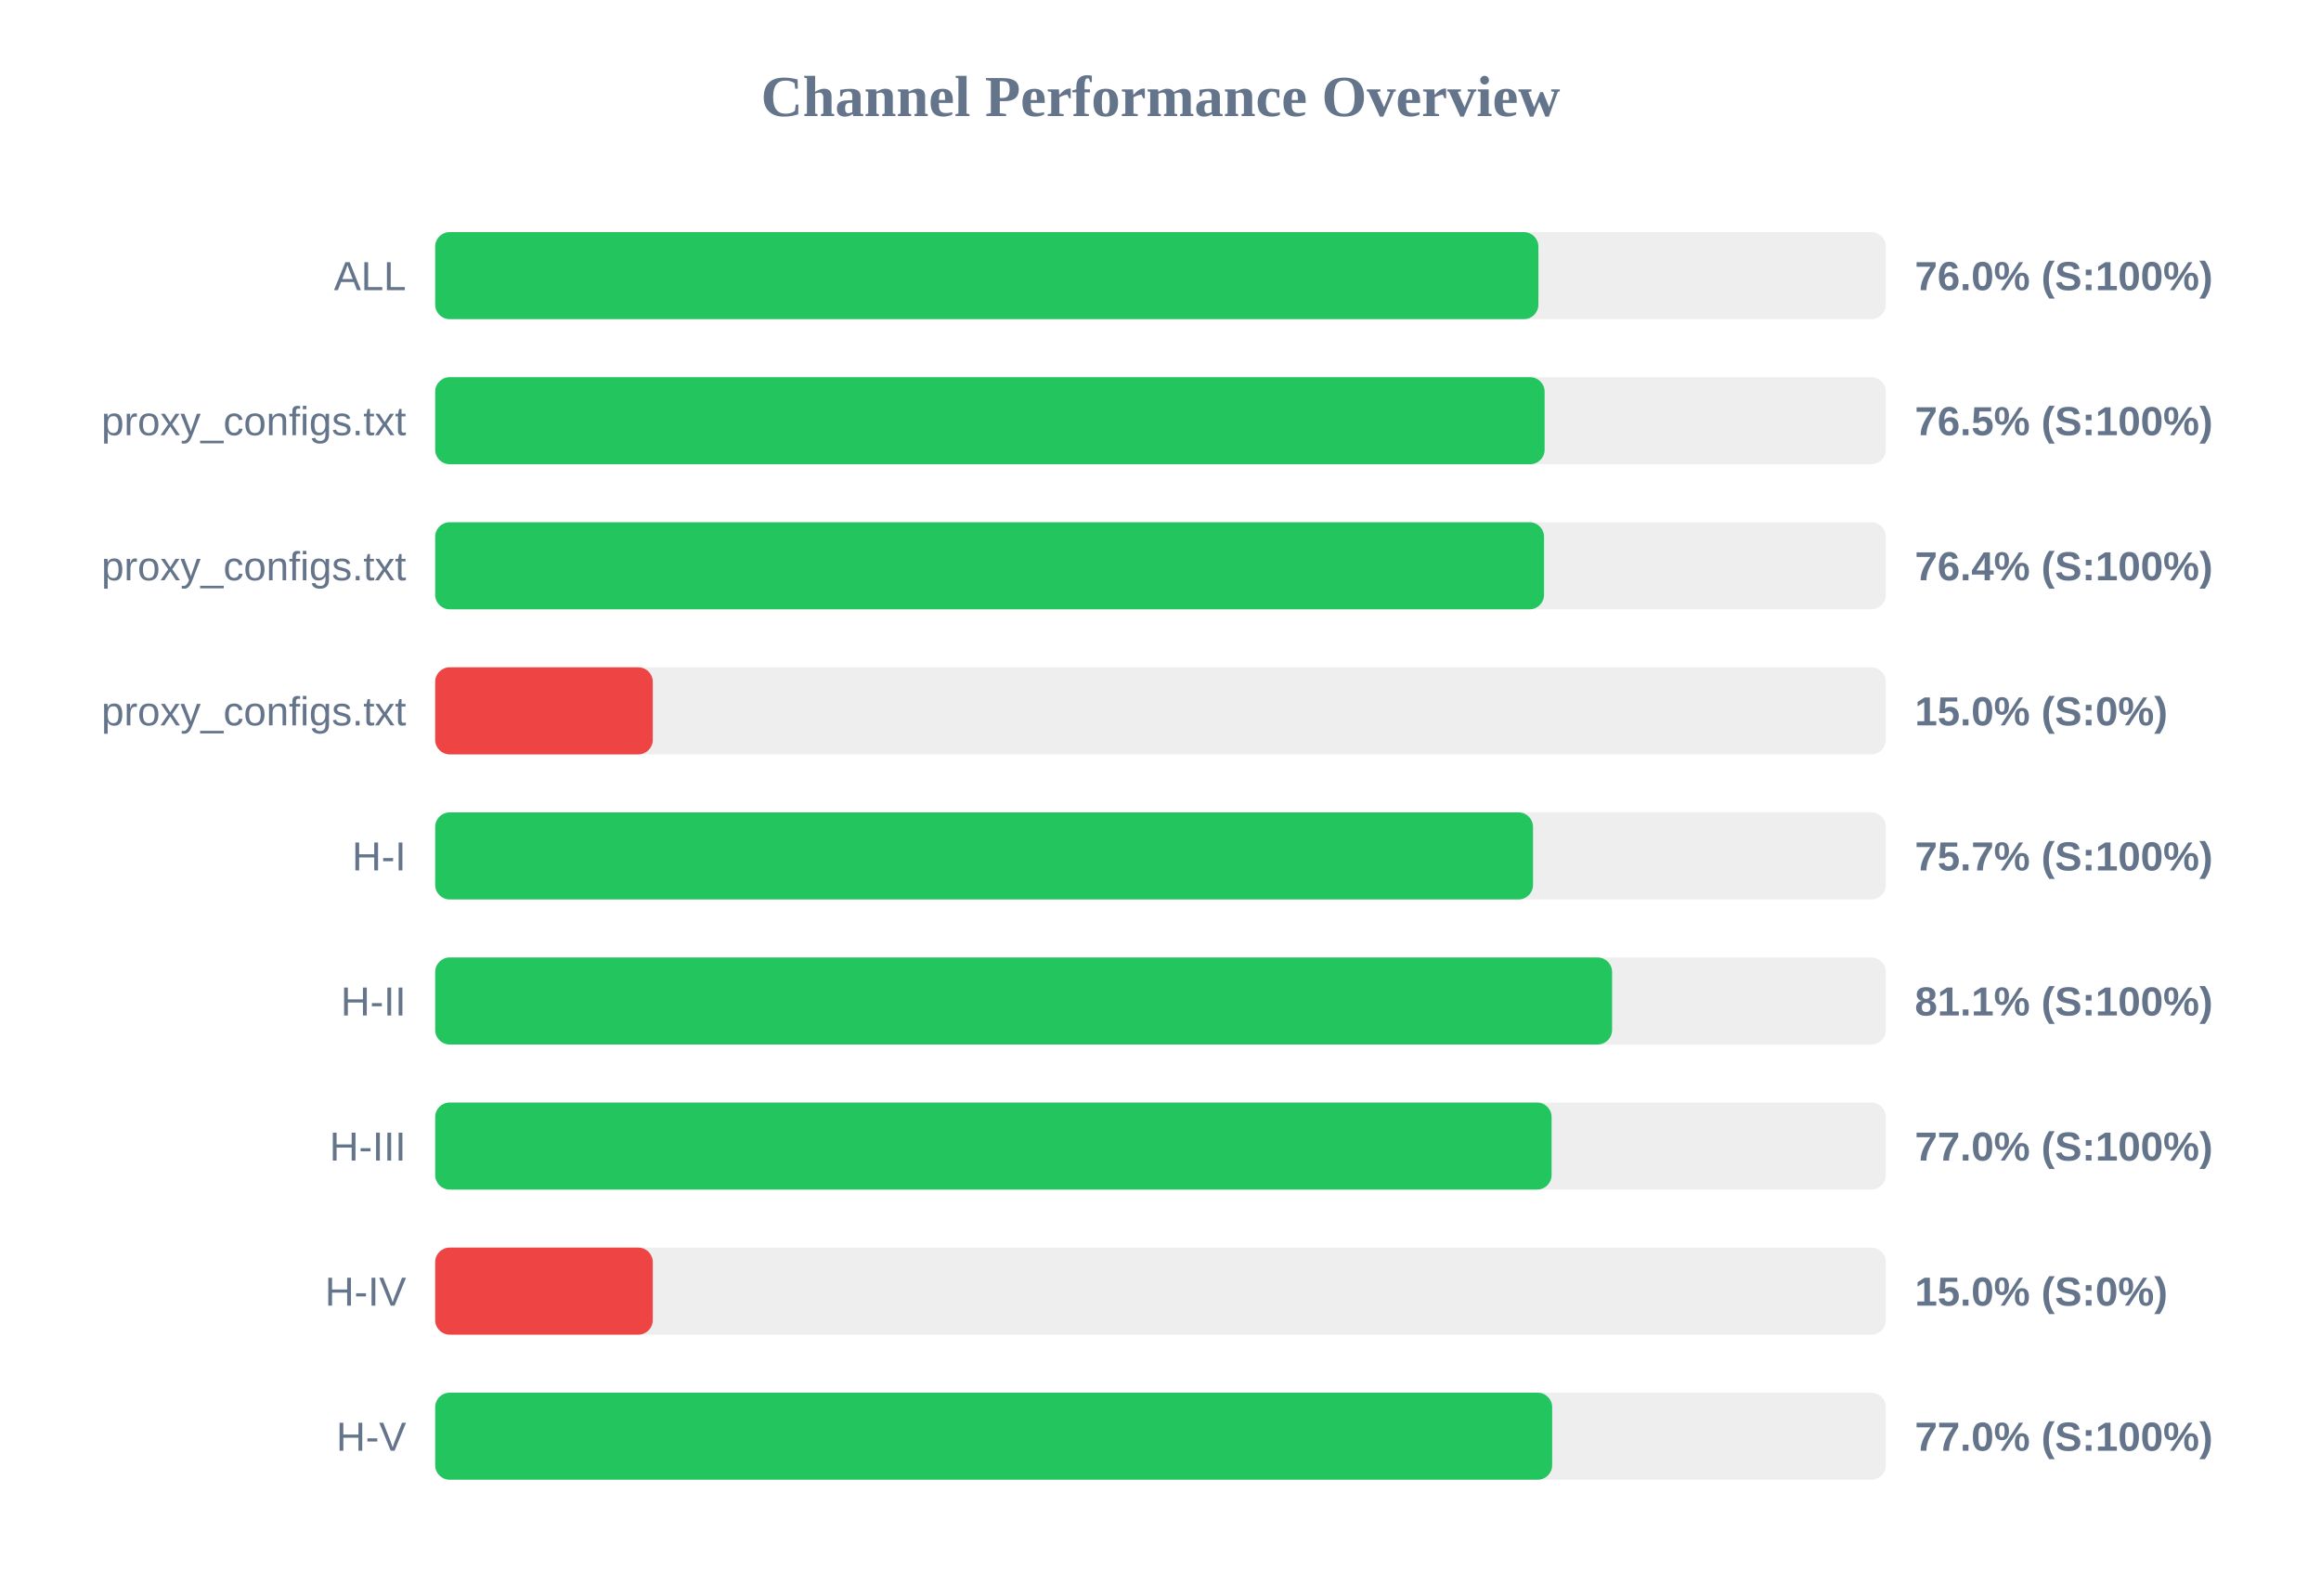
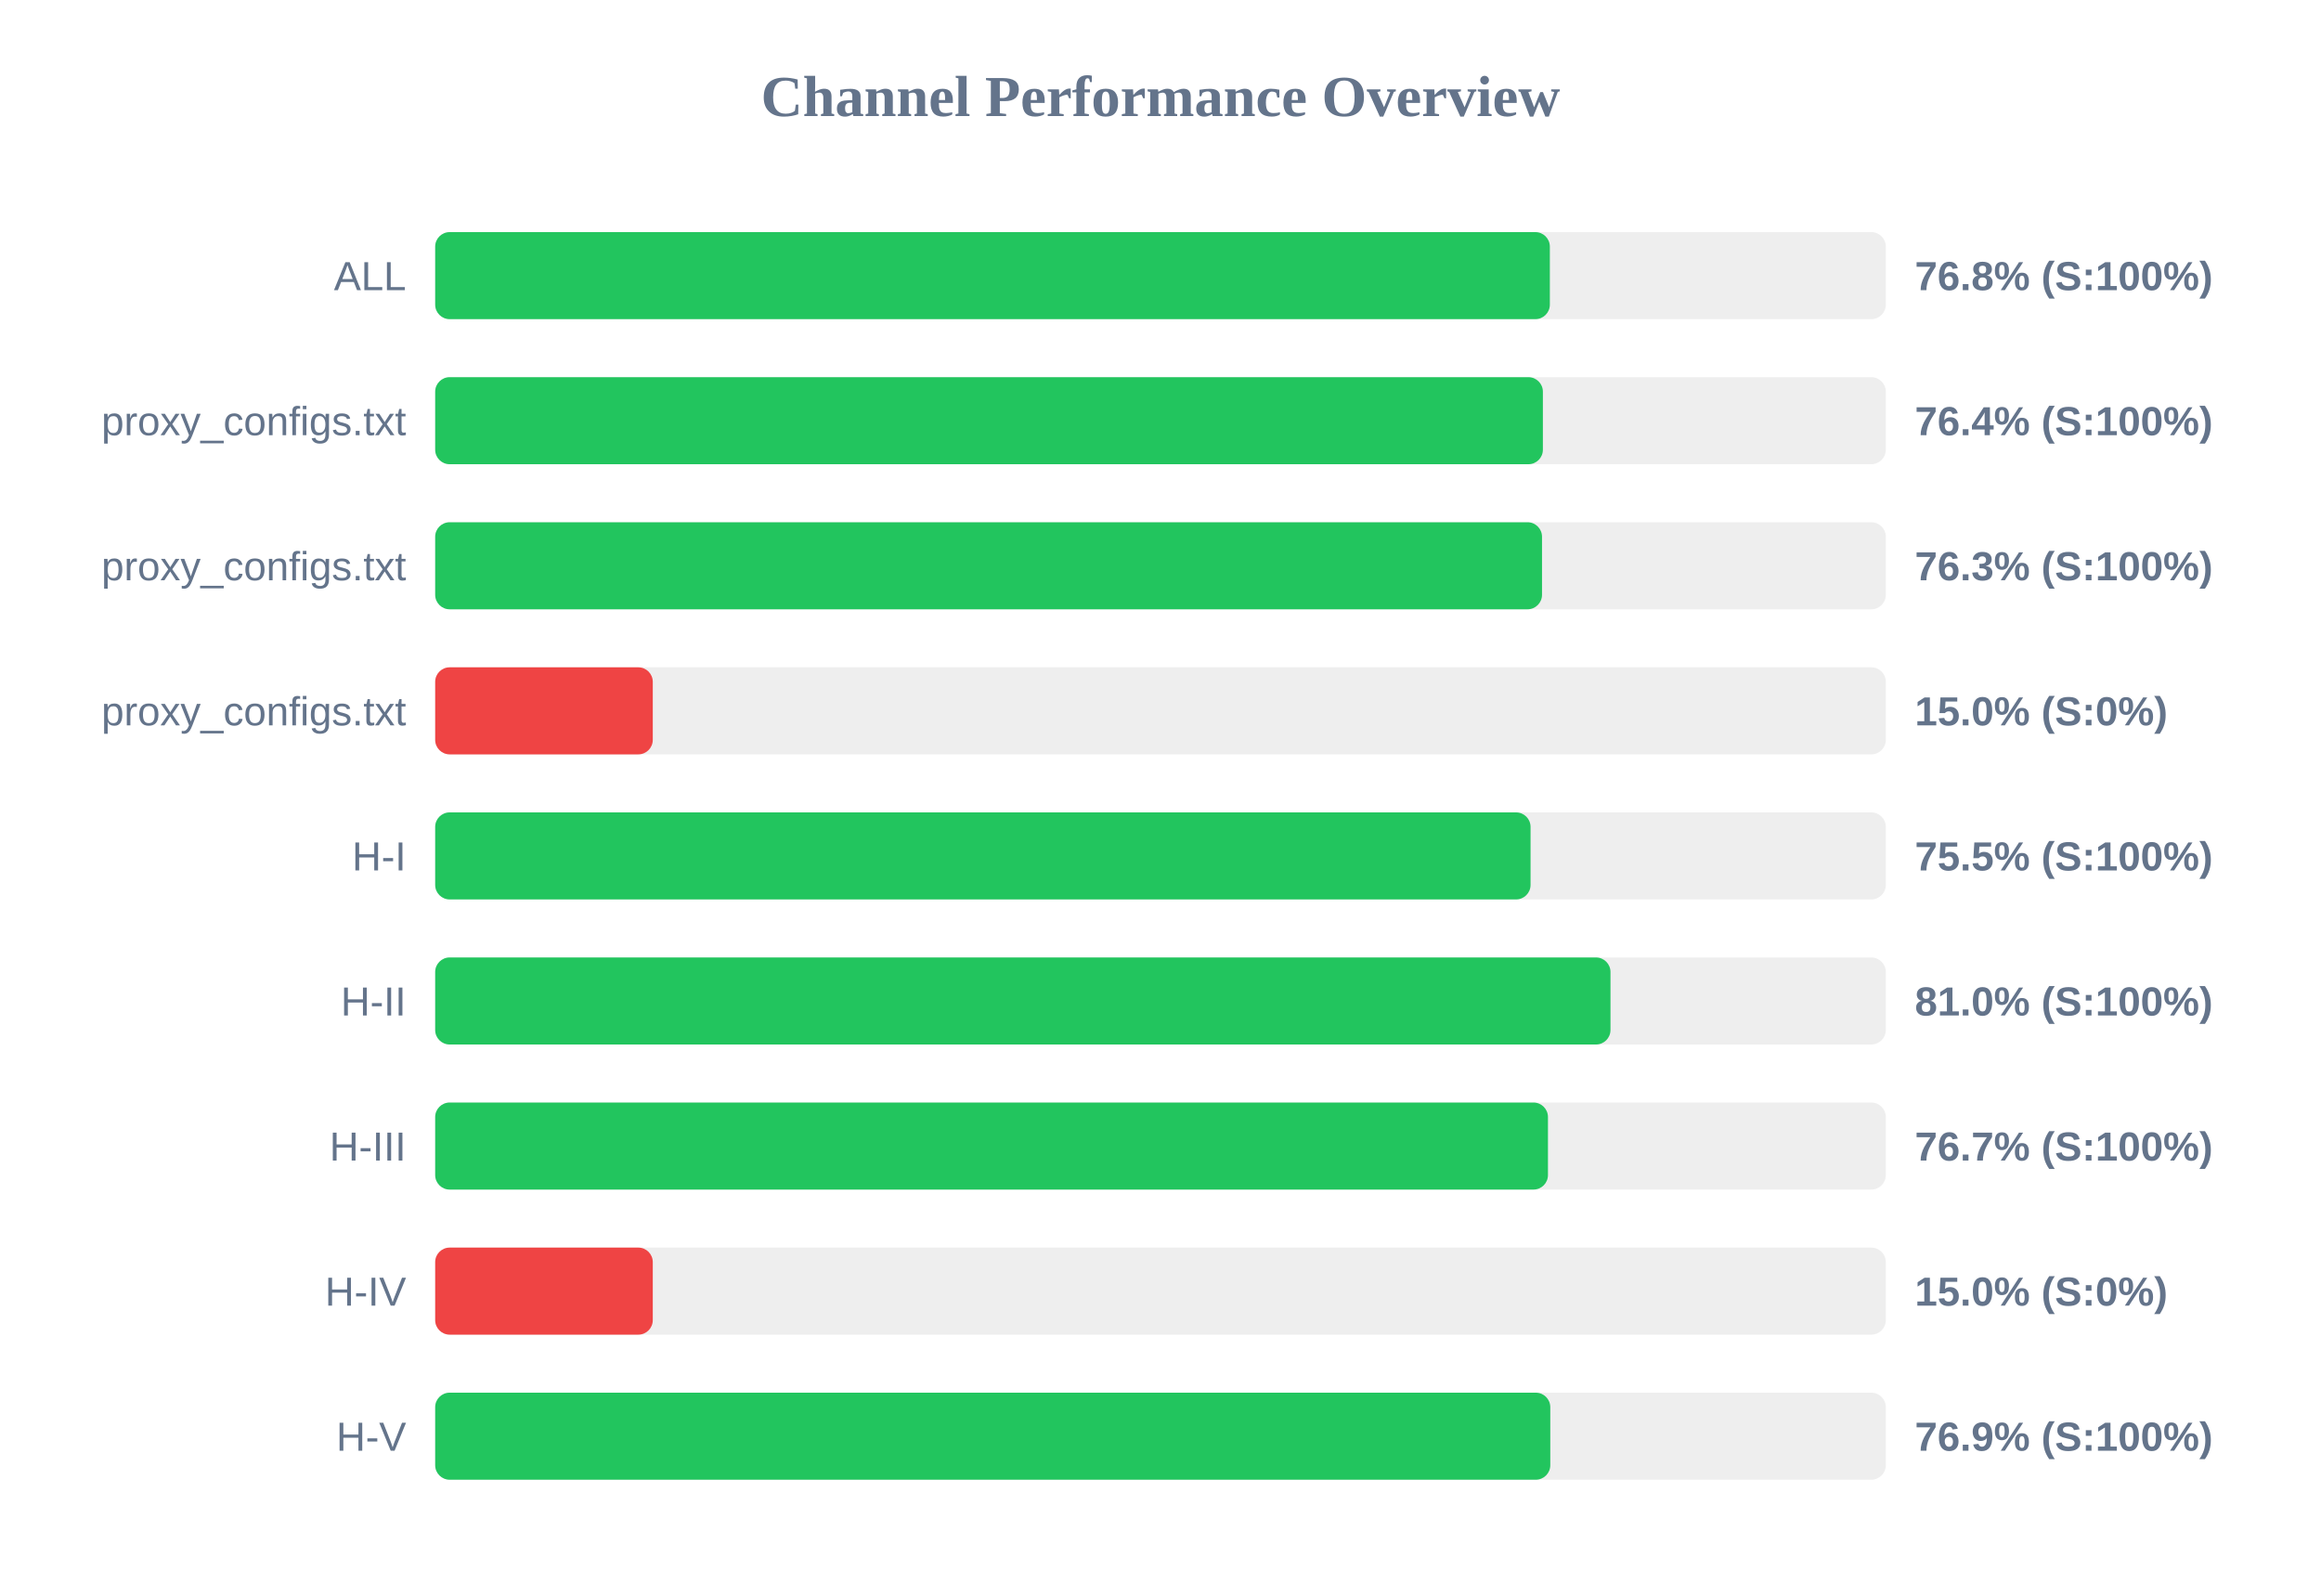
<svg xmlns="http://www.w3.org/2000/svg" width="800" height="550" version="1.1">
  <style>
        .row { font: 14px Arial; fill: #64748b; }
        .score { font: bold 14px Arial; fill: #64748b; }
    </style>
  <text x="400" y="40" text-anchor="middle" font-size="20px" font-weight="bold" fill="#64748b">Channel Performance Overview</text>
  <rect x="150" y="80" width="500" height="30" fill="#eee" rx="5" />
-   <rect x="150" y="80" width="380.25" height="30" fill="#22c55e" rx="5" />
+   <rect x="150" y="80" width="384.2" height="30" fill="#22c55e" rx="5" />
  <text x="140" y="100" text-anchor="end" class="row">ALL</text>
-   <text x="660" y="100" text-anchor="start" class="score">76.0% (S:100%)</text>
+   <text x="660" y="100" text-anchor="start" class="score">76.8% (S:100%)</text>
  <rect x="150" y="130" width="500" height="30" fill="#eee" rx="5" />
-   <rect x="150" y="130" width="382.4" height="30" fill="#22c55e" rx="5" />
+   <rect x="150" y="130" width="381.8" height="30" fill="#22c55e" rx="5" />
  <text x="140" y="150" text-anchor="end" class="row">proxy_configs.txt</text>
-   <text x="660" y="150" text-anchor="start" class="score">76.5% (S:100%)</text>
+   <text x="660" y="150" text-anchor="start" class="score">76.4% (S:100%)</text>
  <rect x="150" y="180" width="500" height="30" fill="#eee" rx="5" />
-   <rect x="150" y="180" width="382.2" height="30" fill="#22c55e" rx="5" />
+   <rect x="150" y="180" width="381.5" height="30" fill="#22c55e" rx="5" />
  <text x="140" y="200" text-anchor="end" class="row">proxy_configs.txt</text>
-   <text x="660" y="200" text-anchor="start" class="score">76.4% (S:100%)</text>
+   <text x="660" y="200" text-anchor="start" class="score">76.3% (S:100%)</text>
  <rect x="150" y="230" width="500" height="30" fill="#eee" rx="5" />
  <rect x="150" y="230" width="75.0" height="30" fill="#ef4444" rx="5" />
  <text x="140" y="250" text-anchor="end" class="row">proxy_configs.txt</text>
  <text x="660" y="250" text-anchor="start" class="score">15.0% (S:0%)</text>
  <rect x="150" y="280" width="500" height="30" fill="#eee" rx="5" />
-   <rect x="150" y="280" width="378.4" height="30" fill="#22c55e" rx="5" />
+   <rect x="150" y="280" width="377.55" height="30" fill="#22c55e" rx="5" />
  <text x="140" y="300" text-anchor="end" class="row">H-I</text>
-   <text x="660" y="300" text-anchor="start" class="score">75.7% (S:100%)</text>
+   <text x="660" y="300" text-anchor="start" class="score">75.5% (S:100%)</text>
  <rect x="150" y="330" width="500" height="30" fill="#eee" rx="5" />
-   <rect x="150" y="330" width="405.65" height="30" fill="#22c55e" rx="5" />
+   <rect x="150" y="330" width="405.1" height="30" fill="#22c55e" rx="5" />
  <text x="140" y="350" text-anchor="end" class="row">H-II</text>
-   <text x="660" y="350" text-anchor="start" class="score">81.1% (S:100%)</text>
+   <text x="660" y="350" text-anchor="start" class="score">81.0% (S:100%)</text>
  <rect x="150" y="380" width="500" height="30" fill="#eee" rx="5" />
-   <rect x="150" y="380" width="384.8" height="30" fill="#22c55e" rx="5" />
+   <rect x="150" y="380" width="383.55" height="30" fill="#22c55e" rx="5" />
  <text x="140" y="400" text-anchor="end" class="row">H-III</text>
-   <text x="660" y="400" text-anchor="start" class="score">77.0% (S:100%)</text>
+   <text x="660" y="400" text-anchor="start" class="score">76.7% (S:100%)</text>
  <rect x="150" y="430" width="500" height="30" fill="#eee" rx="5" />
  <rect x="150" y="430" width="75.0" height="30" fill="#ef4444" rx="5" />
  <text x="140" y="450" text-anchor="end" class="row">H-IV</text>
  <text x="660" y="450" text-anchor="start" class="score">15.0% (S:0%)</text>
  <rect x="150" y="480" width="500" height="30" fill="#eee" rx="5" />
-   <rect x="150" y="480" width="385.0" height="30" fill="#22c55e" rx="5" />
+   <rect x="150" y="480" width="384.35" height="30" fill="#22c55e" rx="5" />
  <text x="140" y="500" text-anchor="end" class="row">H-V</text>
-   <text x="660" y="500" text-anchor="start" class="score">77.0% (S:100%)</text>
+   <text x="660" y="500" text-anchor="start" class="score">76.9% (S:100%)</text>
</svg>
